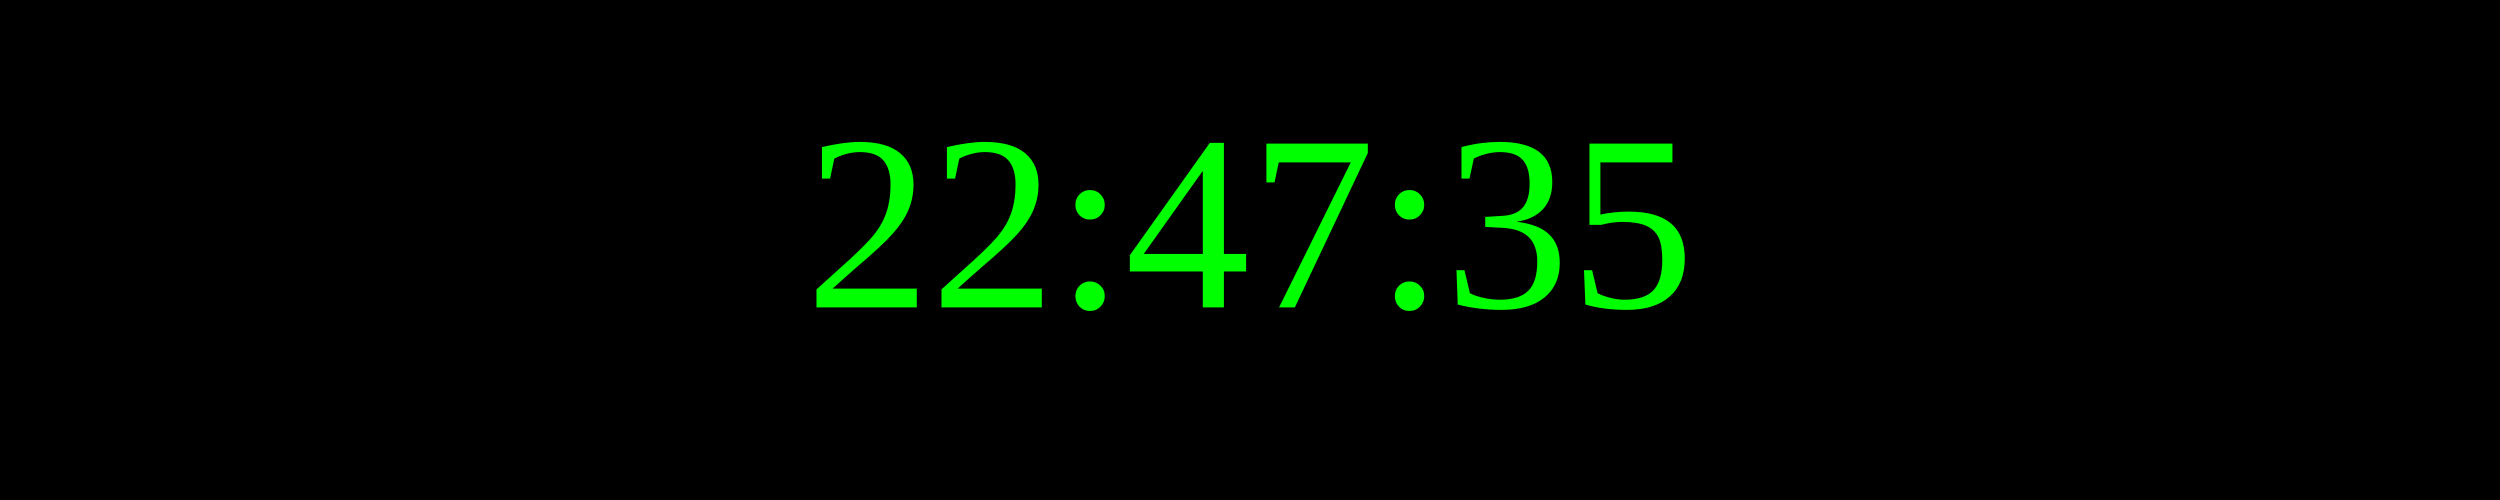
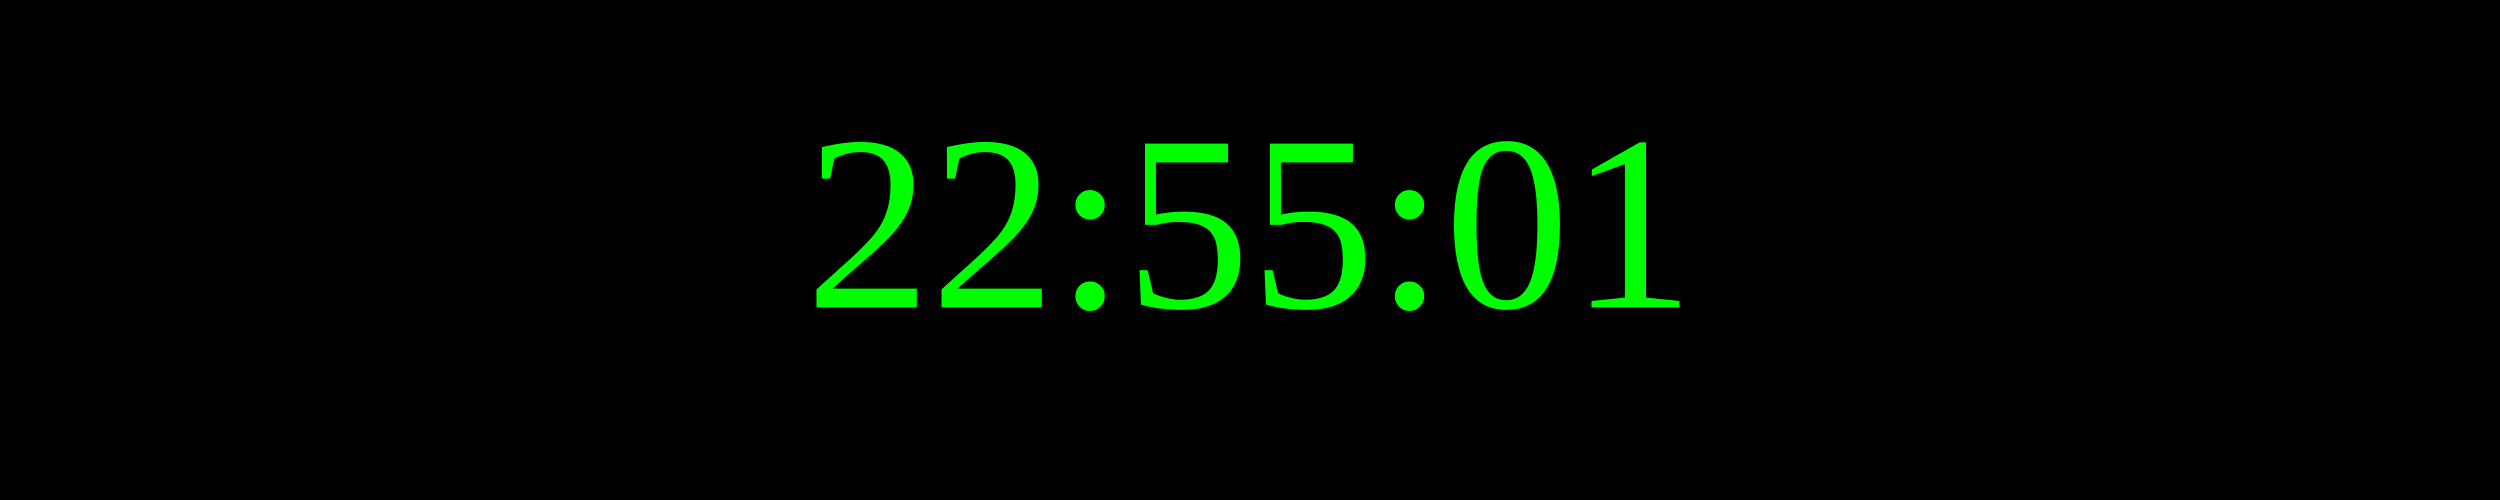
<svg xmlns="http://www.w3.org/2000/svg" width="250" height="50">
  <rect width="100%" height="100%" fill="black" />
  <text x="50%" y="50%" font-size="25" fill="lime" text-anchor="middle" dominant-baseline="middle">
- 22:47:35
+ 22:55:01
</text>
</svg>
